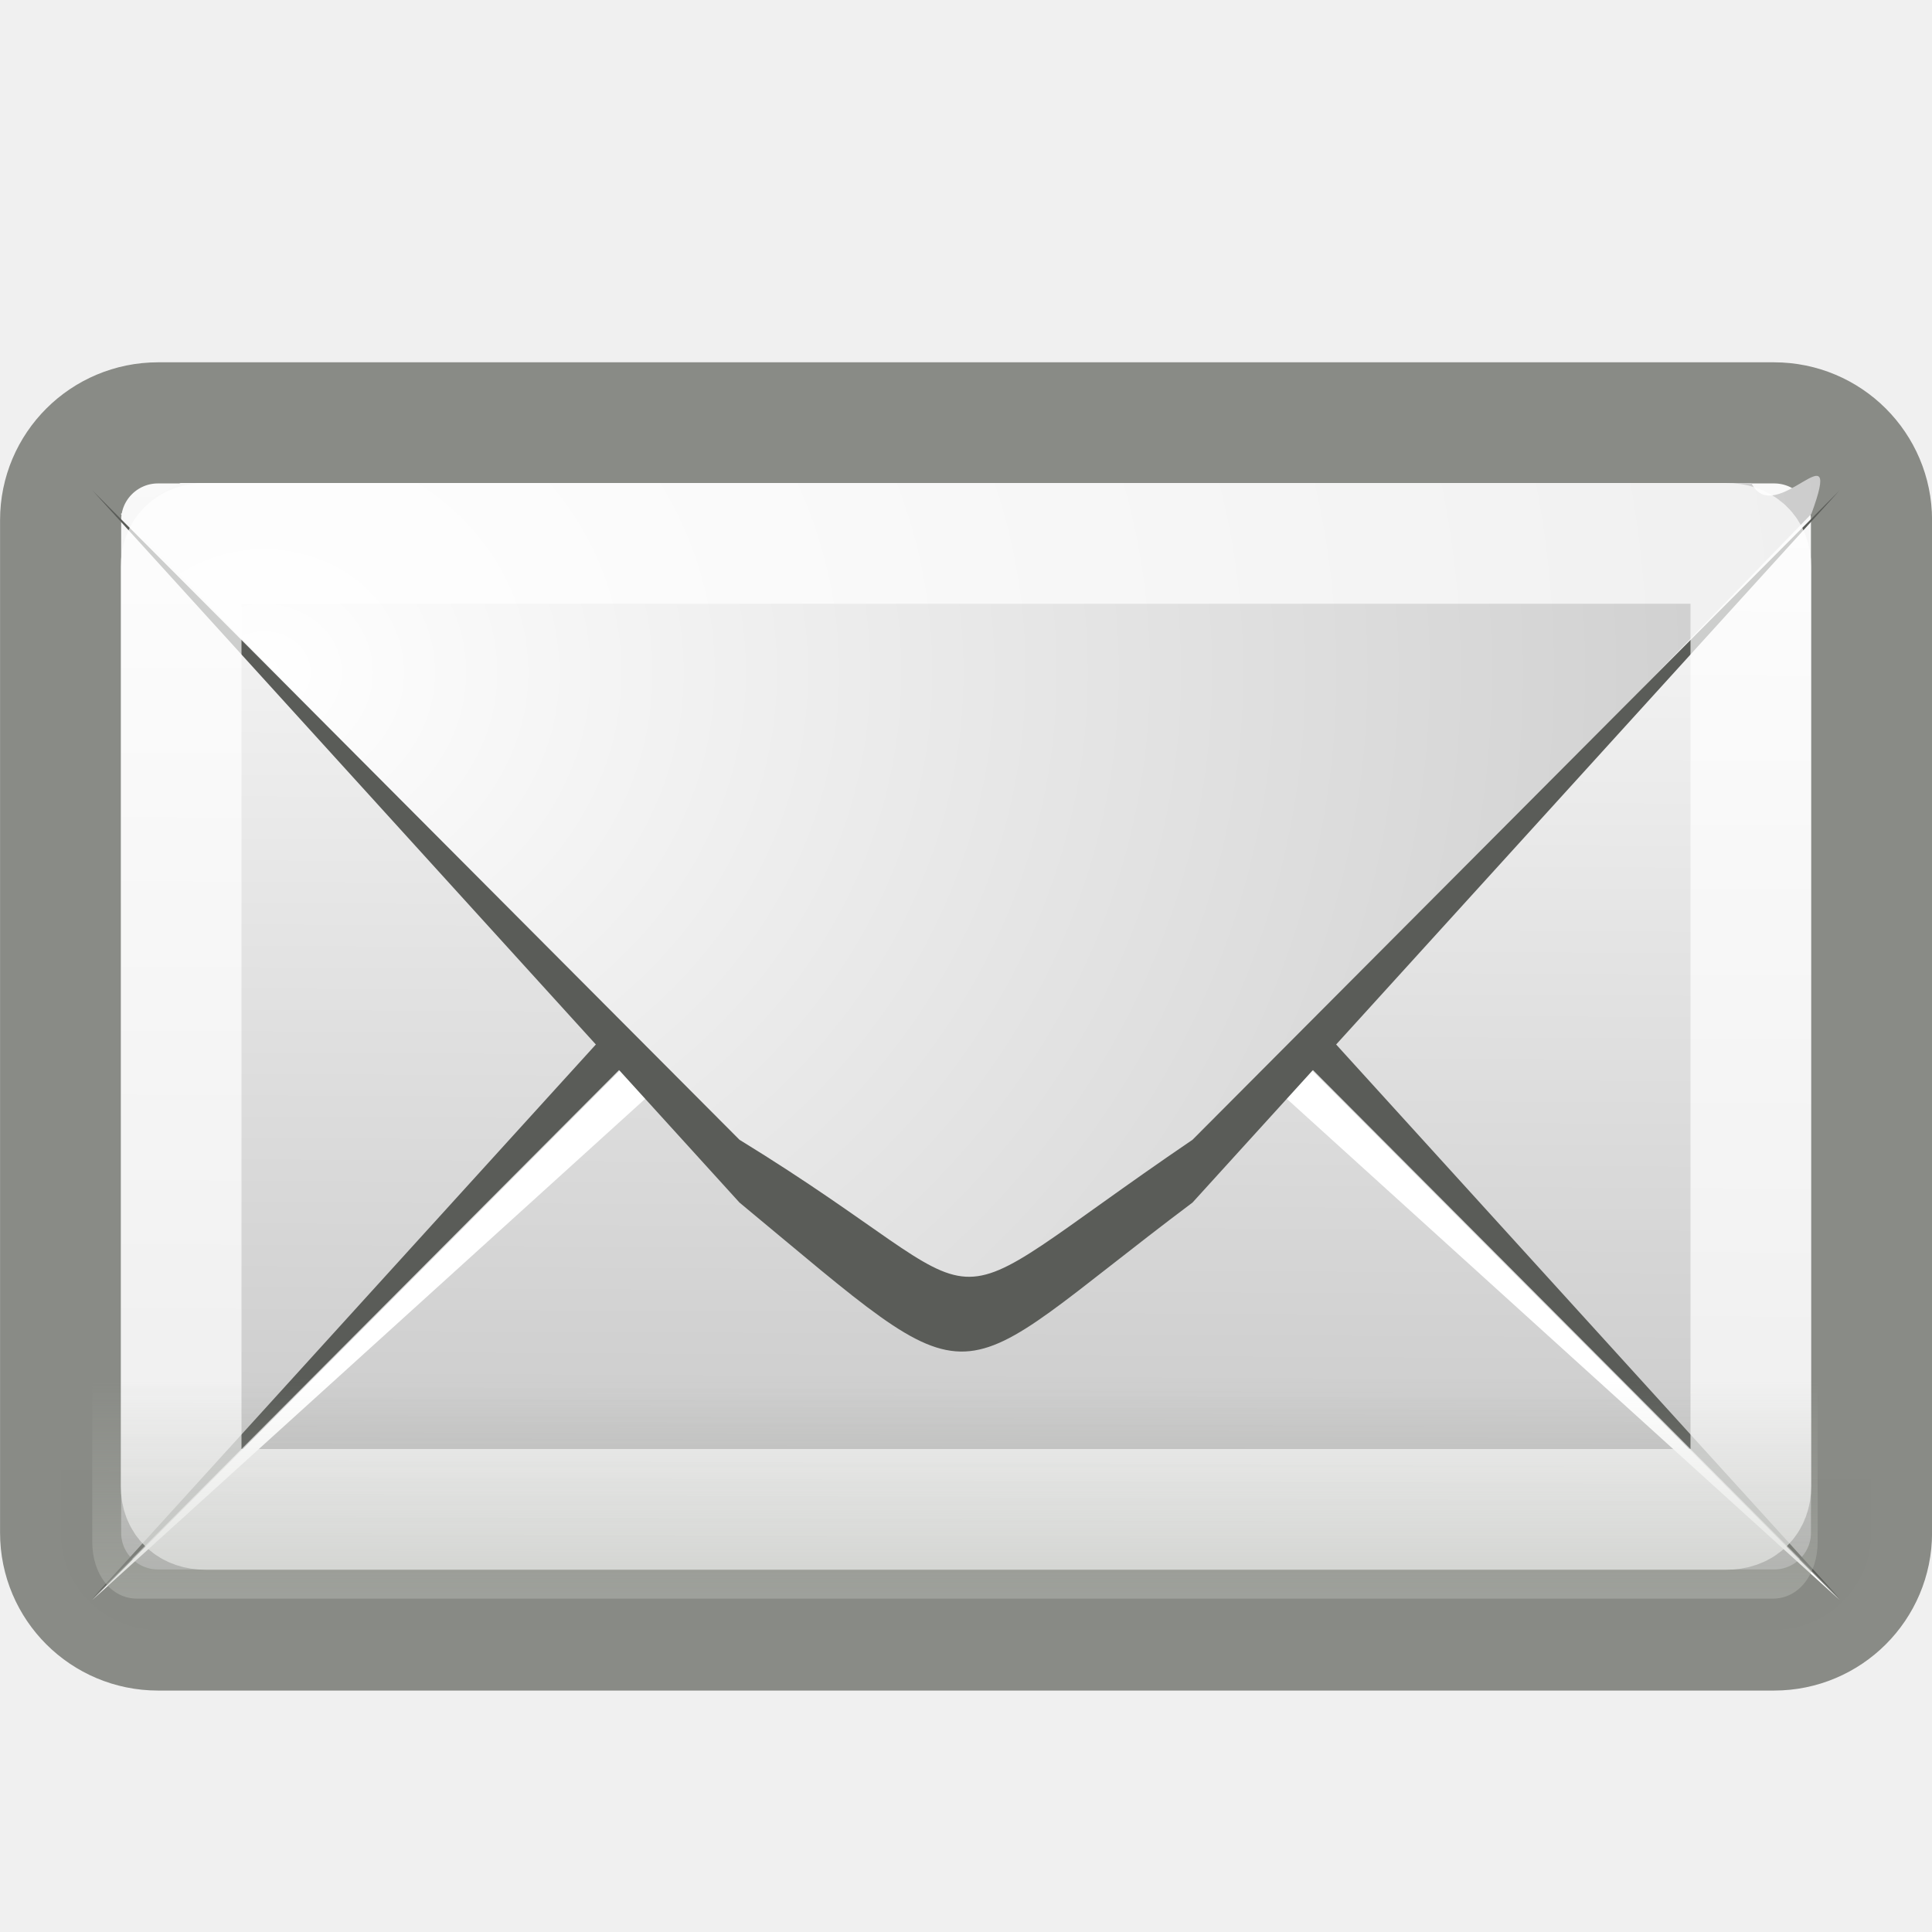
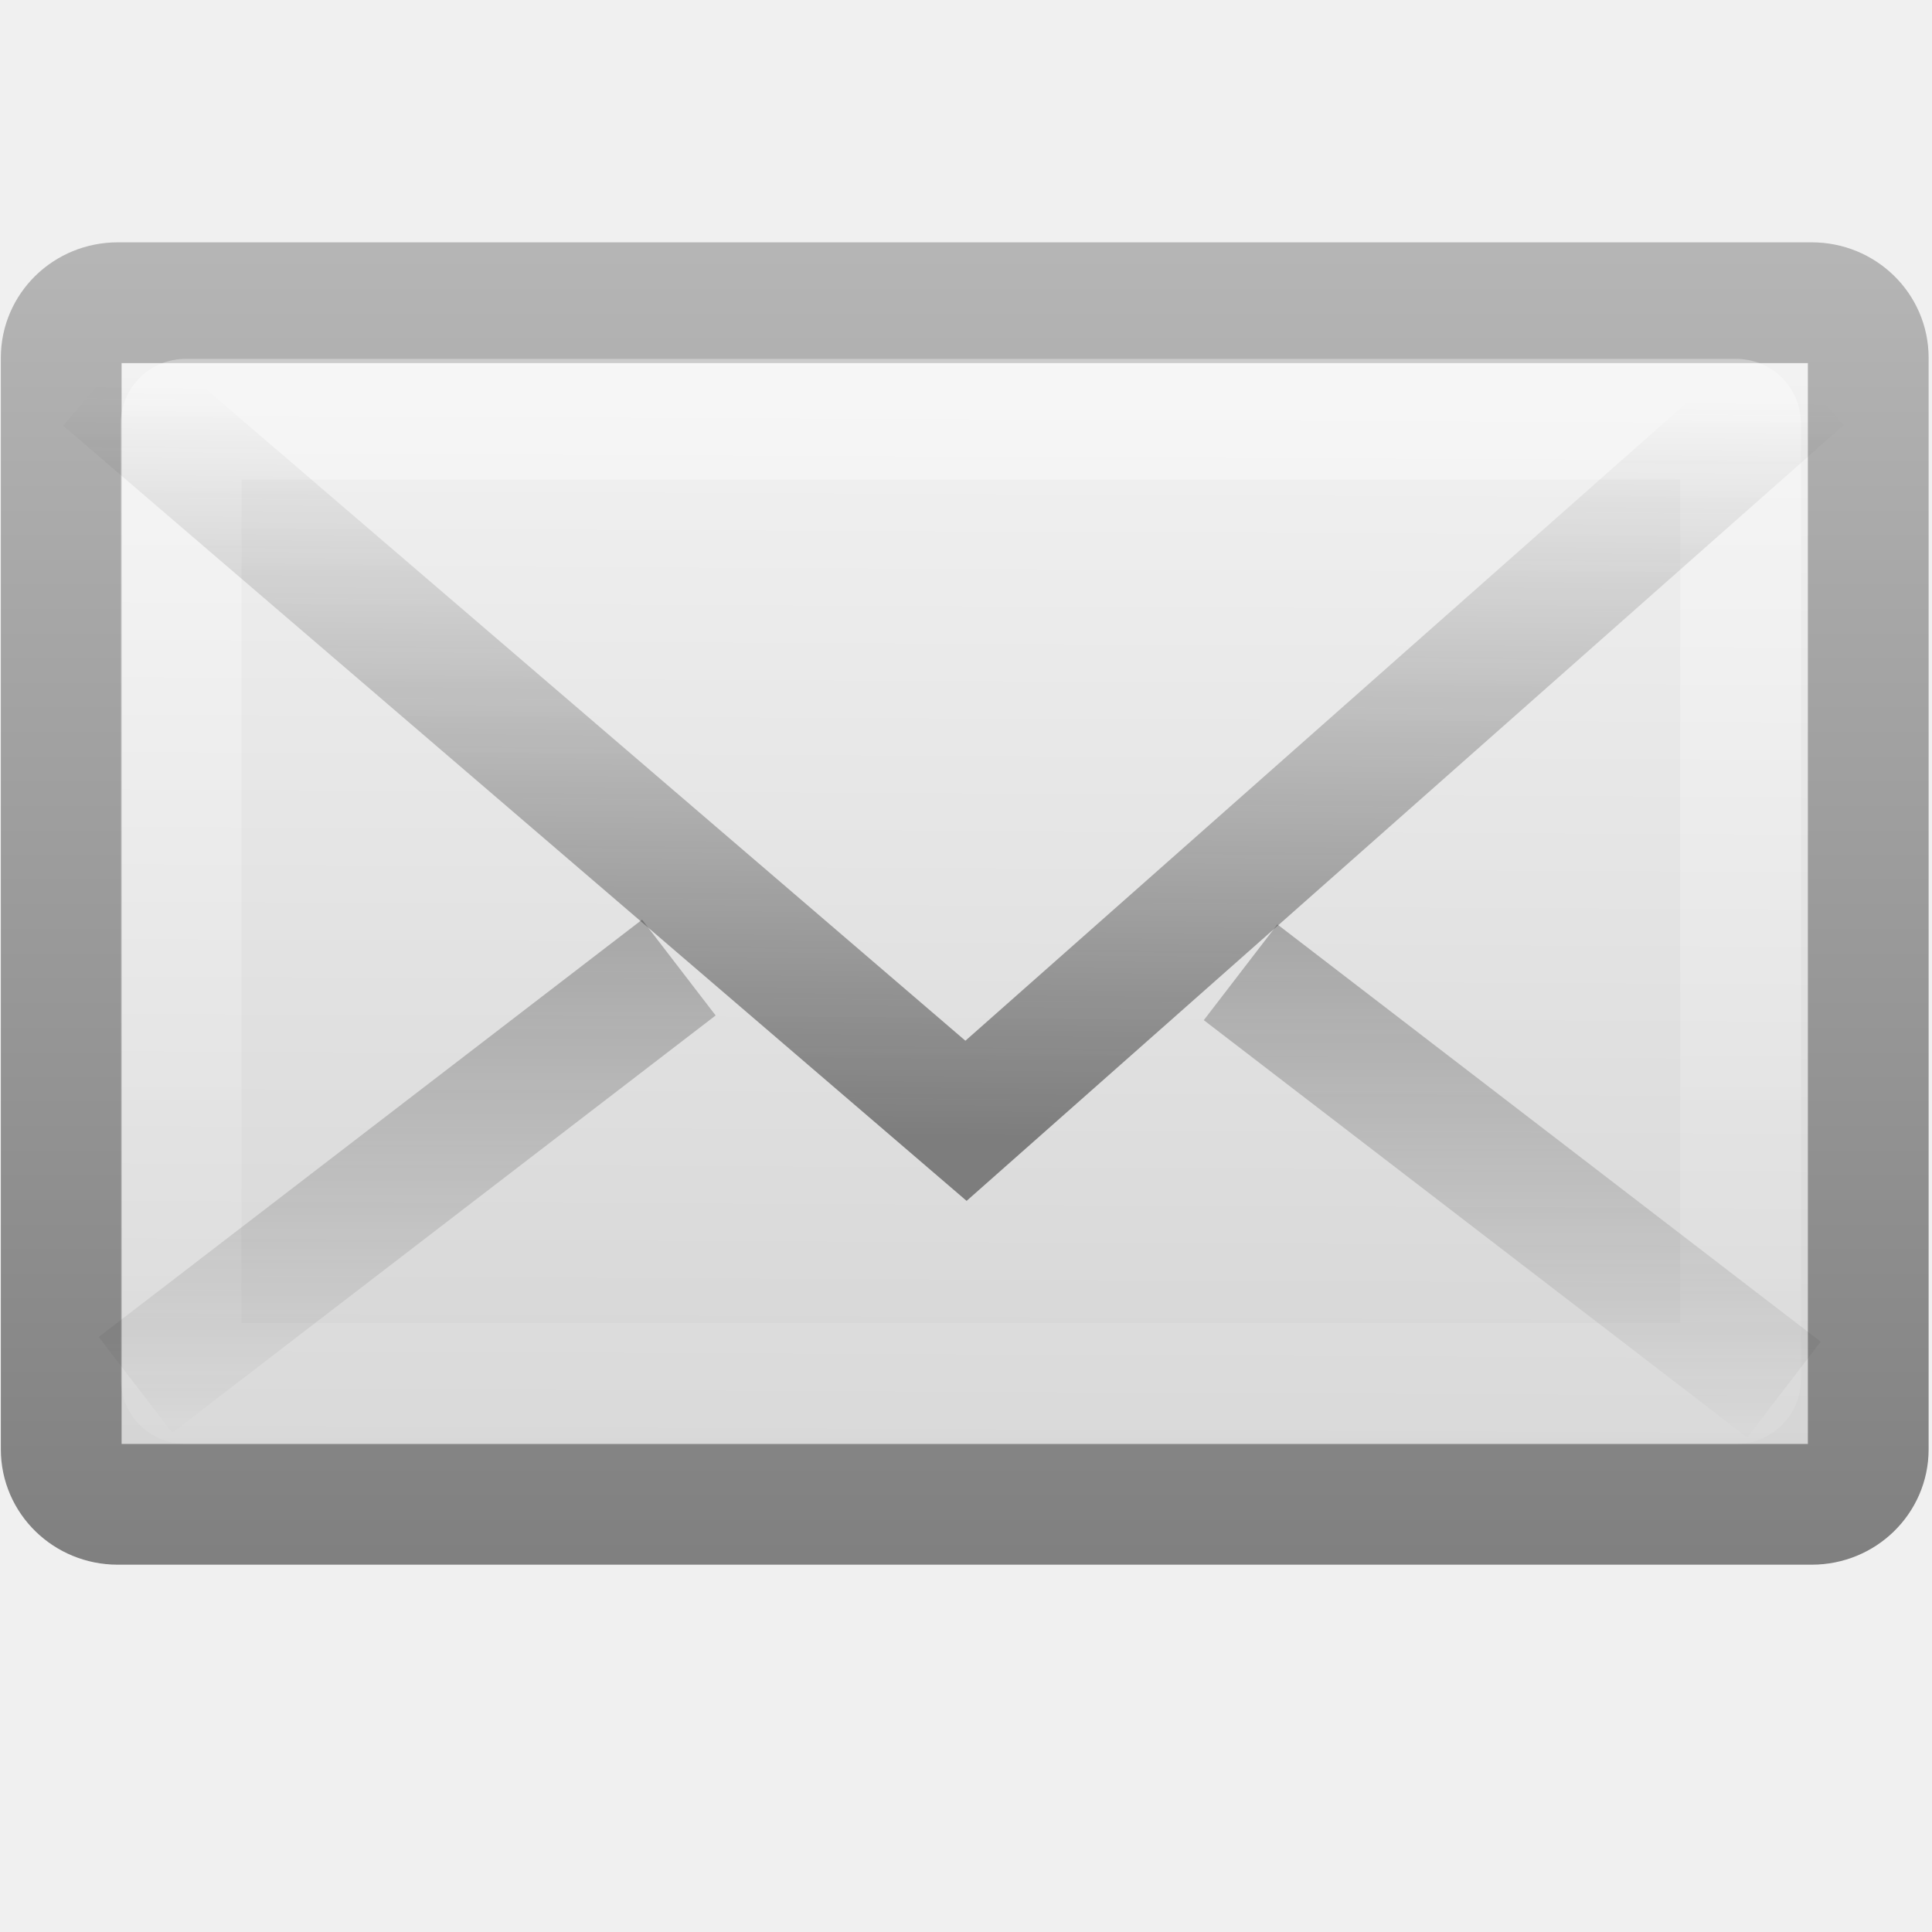
<svg xmlns="http://www.w3.org/2000/svg" xmlns:xlink="http://www.w3.org/1999/xlink" version="1.0" width="16" height="16" id="svg2">
  <defs id="defs4">
-     <linearGradient id="linearGradient3607">
-       <stop id="stop3609" style="stop-color:#ffffff;stop-opacity:1" offset="0" />
-       <stop id="stop3611" style="stop-color:#cfcfcf;stop-opacity:1" offset="0.771" />
-       <stop id="stop3613" style="stop-color:#999999;stop-opacity:1" offset="1" />
+     <linearGradient x1="23.783" y1="28.666" x2="23.904" y2="16.007" id="linearGradient2466" xlink:href="#linearGradient3495-841-851-719" gradientUnits="userSpaceOnUse" gradientTransform="matrix(0.4657385,0,0,0.4850945,0.8223365,2.531806)" />
+     <linearGradient id="linearGradient3495-841-851-719">
+       <stop id="stop4120" style="stop-color:#1e1e1e;stop-opacity:1" offset="0" />
+       <stop id="stop4122" style="stop-color:#1e1e1e;stop-opacity:0" offset="1" />
    </linearGradient>
-     <linearGradient id="linearGradient6945">
-       <stop id="stop6947" style="stop-color:#ffffff;stop-opacity:1" offset="0" />
-       <stop id="stop3605" style="stop-color:#cfcfcf;stop-opacity:1" offset="0.5" />
-       <stop id="stop6949" style="stop-color:#999999;stop-opacity:1" offset="1" />
+     <linearGradient x1="23.929" y1="30.773" x2="23.929" y2="45.531" id="linearGradient2469" xlink:href="#linearGradient3495-841-851-719" gradientUnits="userSpaceOnUse" gradientTransform="matrix(0.4657385,0,0,0.4850945,0.8223365,-3.10198)" />
+     <linearGradient x1="25.577" y1="15" x2="25.577" y2="44.001" id="linearGradient2472" xlink:href="#linearGradient3333-314-917-262" gradientUnits="userSpaceOnUse" gradientTransform="matrix(0.4418603,0,0,0.4642857,1.395347,1.303819)" />
+     <linearGradient id="linearGradient3333-314-917-262">
+       <stop id="stop4102" style="stop-color:#ffffff;stop-opacity:1" offset="0" />
+       <stop id="stop4104" style="stop-color:#ffffff;stop-opacity:0" offset="1" />
    </linearGradient>
-     <radialGradient cx="13.107" cy="61.48" r="18.5" fx="13.107" fy="61.48" id="radialGradient3803" xlink:href="#linearGradient6945" gradientUnits="userSpaceOnUse" gradientTransform="matrix(1.33665,0,0,1.173588,-14.33651,-59.58304)" />
-     <linearGradient id="linearGradient6934">
-       <stop id="stop6936" style="stop-color:#babdb6;stop-opacity:1" offset="0" />
-       <stop id="stop6938" style="stop-color:#babdb6;stop-opacity:0" offset="1" />
+     <linearGradient id="linearGradient3242-967-12-570-862-307">
+       <stop id="stop4498" style="stop-color:#ffffff;stop-opacity:1" offset="0" />
+       <stop id="stop4502" style="stop-color:#cfcfcf;stop-opacity:1" offset="0.874" />
+       <stop id="stop4504" style="stop-color:#999999;stop-opacity:1" offset="1" />
    </linearGradient>
-     <linearGradient x1="14.125" y1="79.813" x2="14.125" y2="75.499" id="linearGradient3785" xlink:href="#linearGradient6934" gradientUnits="userSpaceOnUse" gradientTransform="matrix(0.4082606,0,0,0.52,-0.6856752,-20.83997)" />
-     <linearGradient x1="8.211" y1="10" x2="8.155" y2="21" id="linearGradient3603" xlink:href="#linearGradient3607" gradientUnits="userSpaceOnUse" />
+     <linearGradient id="linearGradient2490-495-150-777">
+       <stop id="stop4108" style="stop-color:#727272;stop-opacity:1" offset="0" />
+       <stop id="stop4110" style="stop-color:#bebebe;stop-opacity:1" offset="1" />
+     </linearGradient>
+     <linearGradient x1="20.053" y1="8.163" x2="19.875" y2="45.6" id="linearGradient2908" xlink:href="#linearGradient3242-967-12-570-862-307" gradientUnits="userSpaceOnUse" gradientTransform="matrix(0.4666666,0,0,0.4545454,0.7999985,2.272976)" />
+     <linearGradient x1="28.103" y1="45" x2="28.103" y2="14.038" id="linearGradient2910" xlink:href="#linearGradient2490-495-150-777" gradientUnits="userSpaceOnUse" gradientTransform="matrix(0.4666666,0,0,0.5006418,0.7999985,0.2216987)" />
+     <linearGradient x1="23.929" y1="30.773" x2="23.929" y2="45.531" id="linearGradient2883" xlink:href="#linearGradient3495-841-851-719" gradientUnits="userSpaceOnUse" gradientTransform="matrix(-0.4657385,0,0,0.4850945,17.07451,-3.063567)" />
  </defs>
  <g transform="translate(-0.9999997,-7)" id="layer1">
-     <rect width="14.997" height="9.997" rx="0.807" ry="0.805" x="1.502" y="10.502" id="rect11046" style="fill:url(#linearGradient3603);fill-opacity:1;fill-rule:evenodd;stroke:#888a85;stroke-width:1.003;stroke-linecap:butt;stroke-linejoin:miter;stroke-miterlimit:4;stroke-opacity:0.992;stroke-dasharray:none;stroke-dashoffset:0.7" />
-     <path d="m 1.764,20.24 5.36,-5.899 c 2.073,-1.717 1.658,-1.572 3.752,0 l 5.36,5.899 -5.36,-5.379 c -2.361,-1.661 -1.398,-1.48 -3.752,0 l -5.36,5.379 z" id="path11050" style="fill:#5a5c58;fill-opacity:0.998;fill-rule:evenodd;stroke:none" />
-     <path d="m 1.764,20.251 5.36,-4.859 c 2.34,-1.69 1.375,-1.449 3.752,0 l 5.36,4.859 -5.36,-5.379 c -2.361,-1.661 -1.398,-1.48 -3.752,0 l -5.36,5.379 z" id="path11052" style="fill:#ffffff;fill-opacity:1;fill-rule:evenodd;stroke:none" />
-     <path d="m 2.496,11 -0.496,0.256 5.573,5.752 c 0.27,0.279 0.415,0.498 0.849,0.678 1.688,0.499 -0.536,0.362 1.157,0 0.435,-0.18 0.579,-0.399 0.849,-0.678 l 5.573,-5.752 C 16.278,10.502 15.698,11.39 15.504,11 L 2.496,11 z" id="path11054" style="fill:url(#radialGradient3803);fill-opacity:1;fill-rule:evenodd;stroke:none" />
-     <path d="m 1.764,11.06 5.36,5.899 c 2.073,1.717 1.658,1.572 3.752,0 l 5.36,-5.899 -5.36,5.379 c -2.342,1.593 -1.419,1.431 -3.752,0 L 1.764,11.06 z" id="path11056" style="fill:#5a5c58;fill-opacity:0.998;fill-rule:evenodd;stroke:none" />
-     <path d="m 2.703,11.5 c -0.128,0 -0.203,0.071 -0.203,0.194 l 0,7.612 c 0,0.123 0.075,0.194 0.203,0.194 l 12.594,0 c 0.128,0 0.203,-0.072 0.203,-0.194 l 0,-7.612 c 0,-0.123 -0.075,-0.194 -0.203,-0.194 l -12.594,0 z" id="path11060" style="opacity:0.7;fill:none;stroke:#ffffff;stroke-width:1;stroke-linecap:butt;stroke-linejoin:round;stroke-miterlimit:4;stroke-opacity:0.992;stroke-dasharray:none;stroke-dashoffset:0.7" />
-     <path d="m 1.764,18.111 0,1.657 c 0,0.271 0.157,0.471 0.37,0.471 l 13.549,0 c 0.213,0 0.37,-0.2 0.37,-0.471 l 0,-1.657 -14.289,0 z" id="path11062" style="opacity:0.556;fill:url(#linearGradient3785);fill-opacity:1;fill-rule:evenodd;stroke:none" />
+     <rect width="14.965" height="9.951" rx="0.467" ry="0.455" x="1.507" y="9.507" id="rect2396" style="fill:url(#linearGradient2908);fill-opacity:1;fill-rule:evenodd;stroke:url(#linearGradient2910);stroke-width:1;stroke-linecap:square;stroke-linejoin:round;stroke-miterlimit:4;stroke-opacity:1;stroke-dasharray:none;stroke-dashoffset:0;marker:none;visibility:visible;display:inline;overflow:visible;enable-background:accumulate" />
+     <rect width="12.915" height="7.986" rx="0.036" ry="0.035" x="2.5" y="10.472" id="rect3331" style="opacity:0.4;fill:none;stroke:url(#linearGradient2472);stroke-width:1;stroke-linecap:square;stroke-linejoin:miter;stroke-miterlimit:4;stroke-opacity:1;stroke-dasharray:none;stroke-dashoffset:0;marker:none;visibility:visible;display:inline;overflow:visible;enable-background:accumulate" />
+     <path d="m 6.622,15.013 -4.5,3.456" id="path3341" style="opacity:0.5;fill:none;stroke:url(#linearGradient2469);stroke-width:1;stroke-linecap:butt;stroke-linejoin:miter;stroke-miterlimit:4;stroke-opacity:1;stroke-dasharray:none;stroke-dashoffset:0;marker:none;visibility:visible;display:inline;overflow:visible;enable-background:accumulate" />
+     <path d="m 1.849,10.146 7.151,6.136 6.937,-6.136" id="path3493" style="opacity:0.5;fill:none;stroke:url(#linearGradient2466);stroke-width:1;stroke-linecap:butt;stroke-linejoin:miter;stroke-miterlimit:4;stroke-opacity:1;stroke-dasharray:none" />
+     <path d="m 11.274,15.052 4.5,3.456" id="path2881" style="opacity:0.5;fill:none;stroke:url(#linearGradient2883);stroke-width:1;stroke-linecap:butt;stroke-linejoin:miter;stroke-miterlimit:4;stroke-opacity:1;stroke-dasharray:none;stroke-dashoffset:0;marker:none;visibility:visible;display:inline;overflow:visible;enable-background:accumulate" />
  </g>
</svg>
